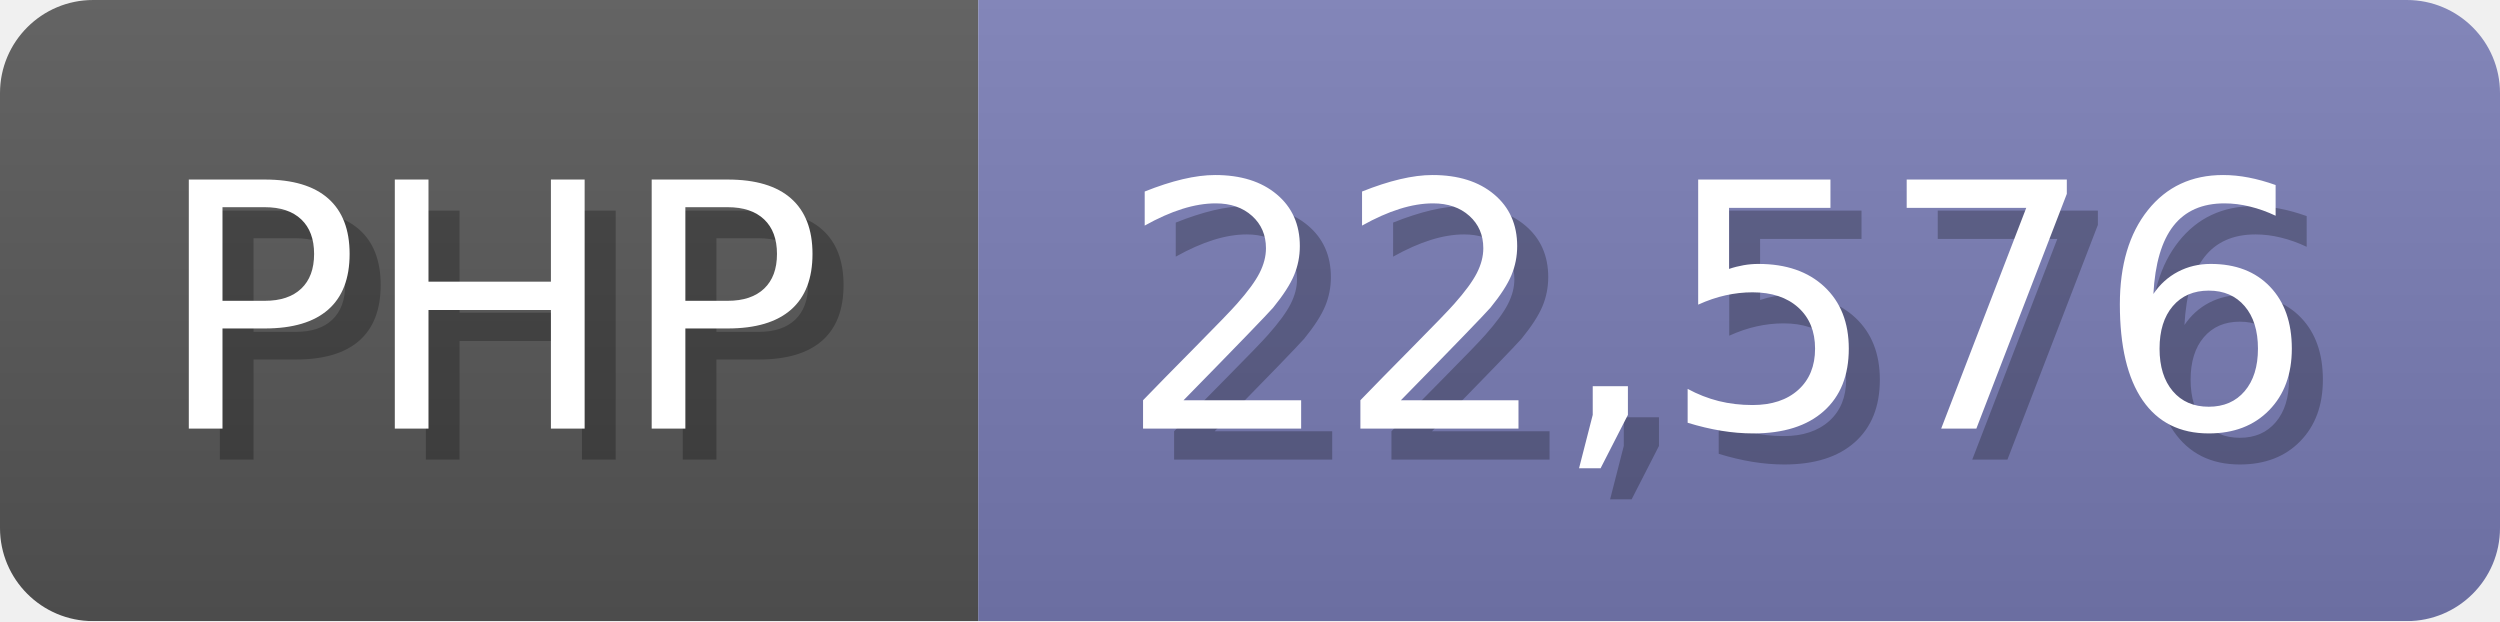
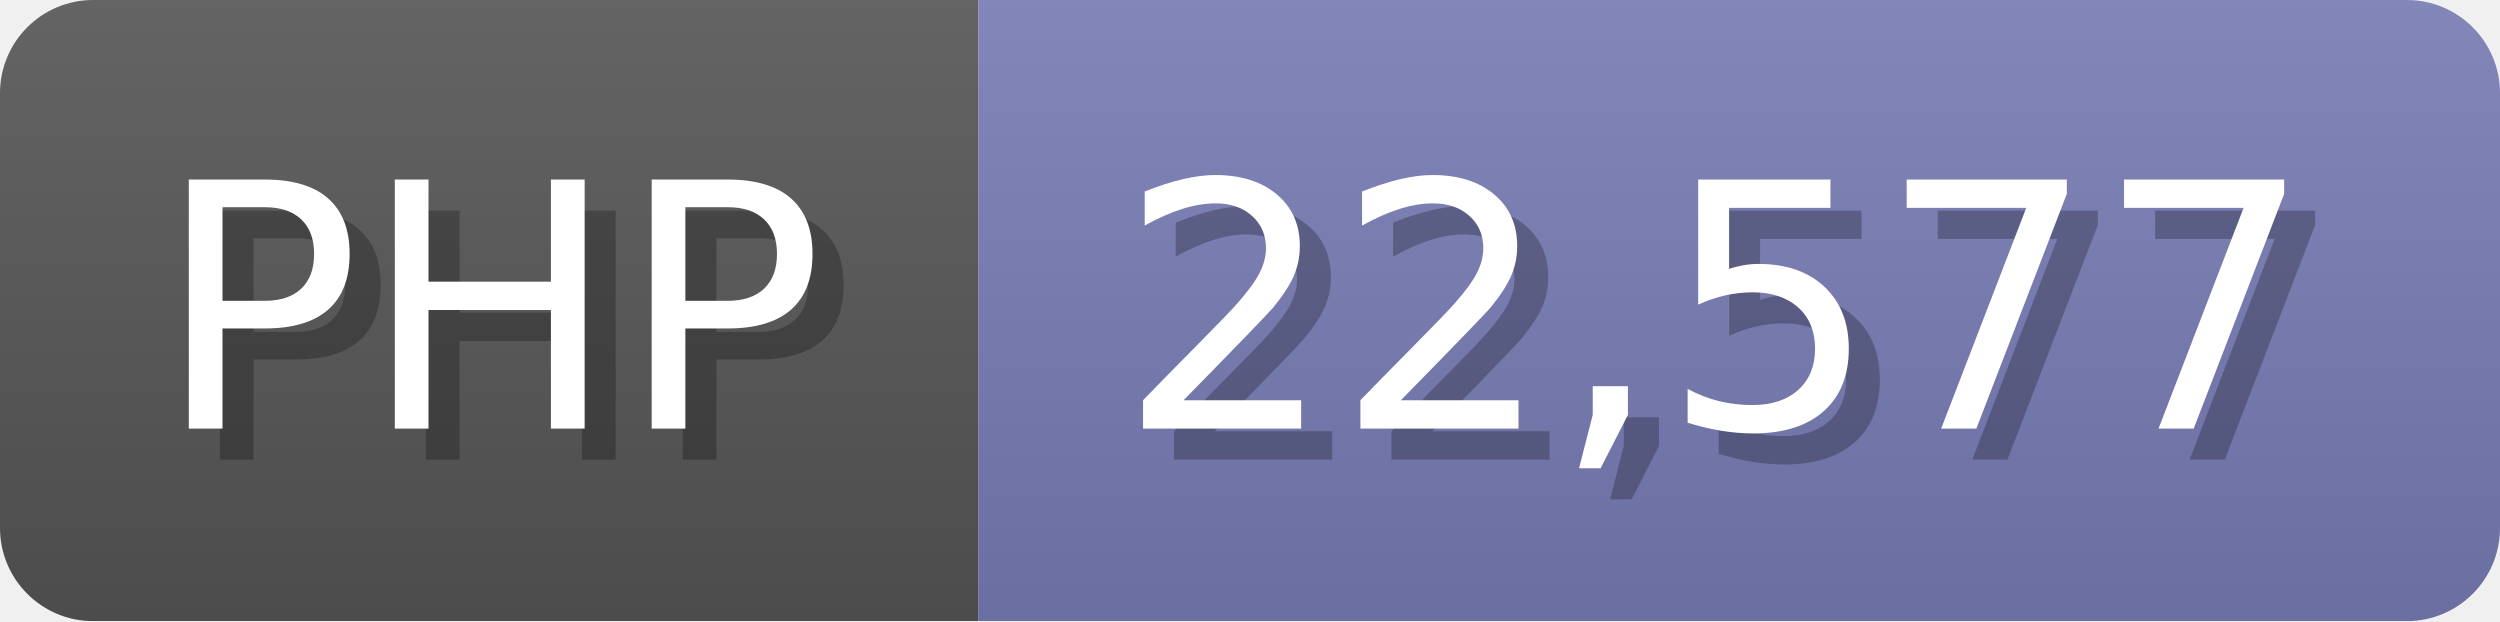
<svg xmlns="http://www.w3.org/2000/svg" width="80.5" height="20" viewBox="0 0 805 200">
  <linearGradient id="a" x2="0" y2="100%">
    <stop offset="0" stop-opacity=".1" stop-color="#EEE" />
    <stop offset="1" stop-opacity=".1" />
  </linearGradient>
  <mask id="m">
    <rect width="805" height="200" rx="30" fill="#FFF" />
  </mask>
  <g mask="url(#m)">
    <rect width="315" height="200" fill="#555" />
    <rect width="490" height="200" fill="#777bb3" x="315" />
    <rect width="805" height="200" fill="url(#a)" />
  </g>
  <g fill="#fff" text-anchor="start" font-family="Verdana,DejaVu Sans,sans-serif" font-size="110">
    <text x="60" y="148" textLength="215" fill="#000" opacity="0.25">PHP</text>
    <text x="50" y="138" textLength="215">PHP</text>
-     <text x="370" y="148" textLength="390" fill="#000" opacity="0.25">22,576</text>
-     <text x="360" y="138" textLength="390">22,576</text>
+     <text x="370" y="148" textLength="390" fill="#000" opacity="0.25">22,577</text>
+     <text x="360" y="138" textLength="390">22,577</text>
  </g>
</svg>
